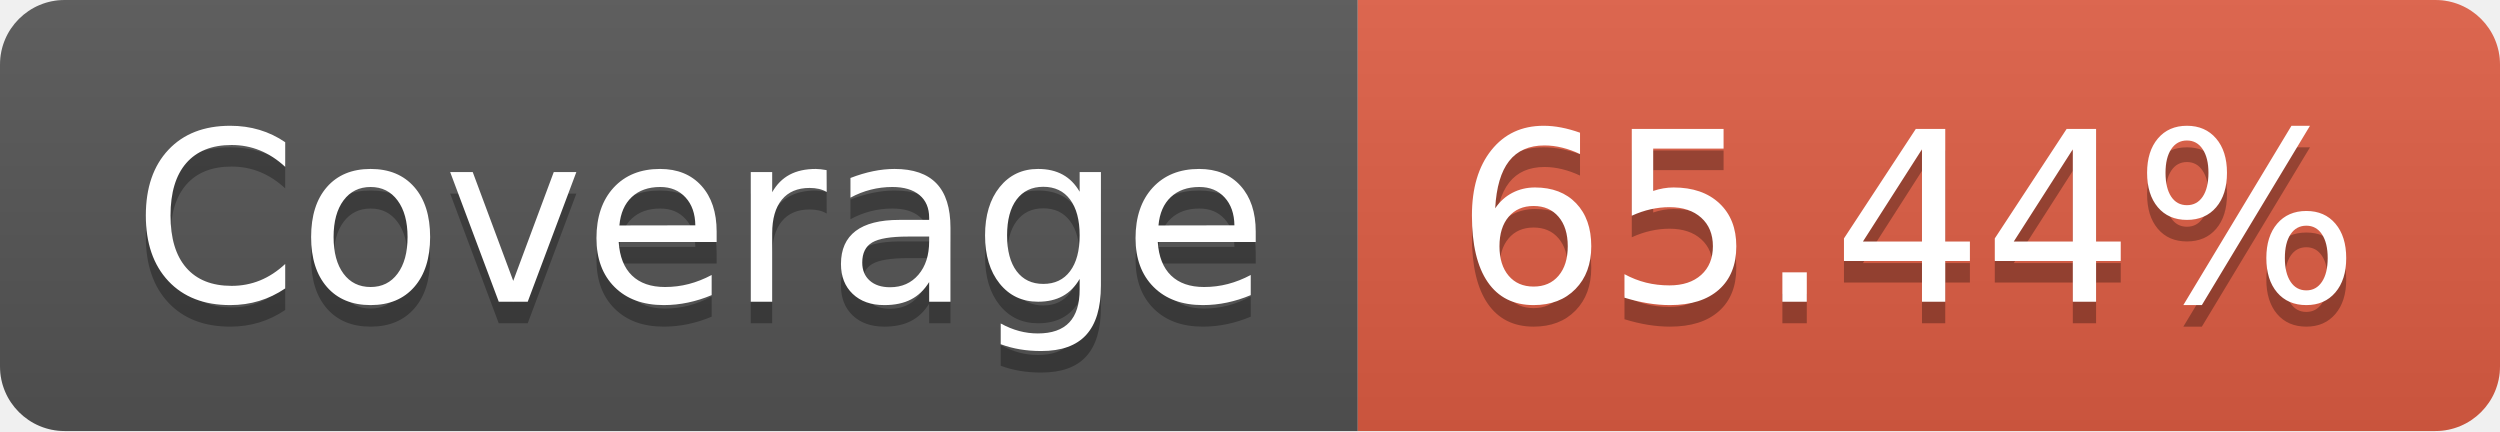
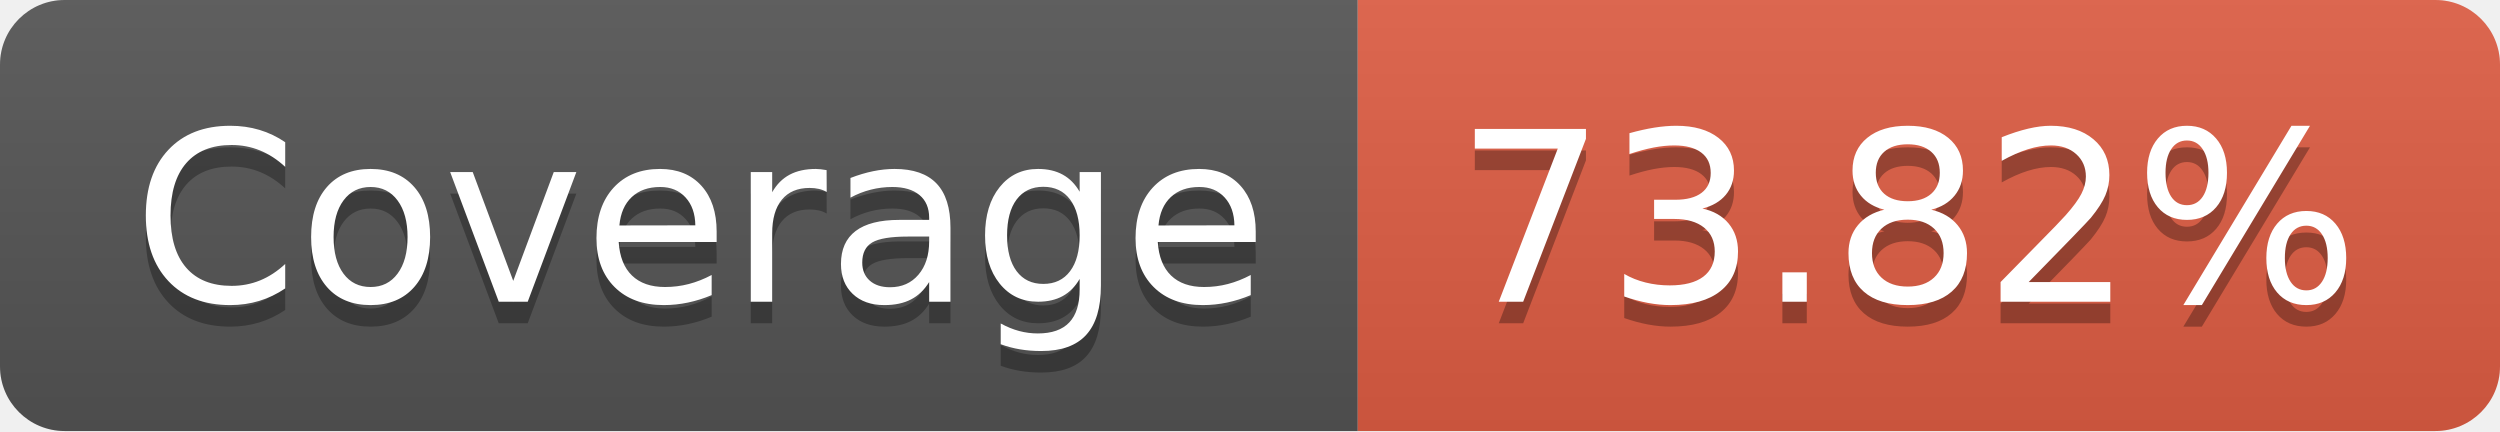
- <svg xmlns="http://www.w3.org/2000/svg" width="116" height="20" role="img" aria-label="Coverage: 65.44%">
+ <svg xmlns="http://www.w3.org/2000/svg" width="116" height="20" role="img" aria-label="Coverage: 73.82%">
  <linearGradient id="s" x2="0" y2="100%">
    <stop offset="0" stop-color="#bbb" stop-opacity=".1" />
    <stop offset="1" stop-opacity=".1" />
  </linearGradient>
  <clipPath id="r">
    <rect width="116" height="20" rx="3" fill="#fff" />
  </clipPath>
  <g clip-path="url(#r)">
    <rect width="63" height="20" fill="#555" />
    <rect x="63" width="53" height="20" fill="#e05d44" />
    <rect width="116" height="20" fill="url(#s)" />
  </g>
  <g fill="#fff" text-anchor="middle" font-family="Verdana,Geneva,DejaVu Sans,sans-serif" text-rendering="geometricPrecision" font-size="110">
    <text aria-hidden="true" x="325" y="150" fill="#010101" fill-opacity=".3" transform="scale(.1)" textLength="530">Coverage</text>
    <text x="325" y="140" transform="scale(.1)" fill="#fff" textLength="530">Coverage</text>
-     <text aria-hidden="true" x="885" y="150" fill="#010101" fill-opacity=".3" transform="scale(.1)" textLength="430">65.44%</text>
-     <text x="885" y="140" transform="scale(.1)" fill="#fff" textLength="430">65.44%</text>
+     <text aria-hidden="true" x="885" y="150" fill="#010101" fill-opacity=".3" transform="scale(.1)" textLength="430">73.82%</text>
+     <text x="885" y="140" transform="scale(.1)" fill="#fff" textLength="430">73.82%</text>
  </g>
</svg>
